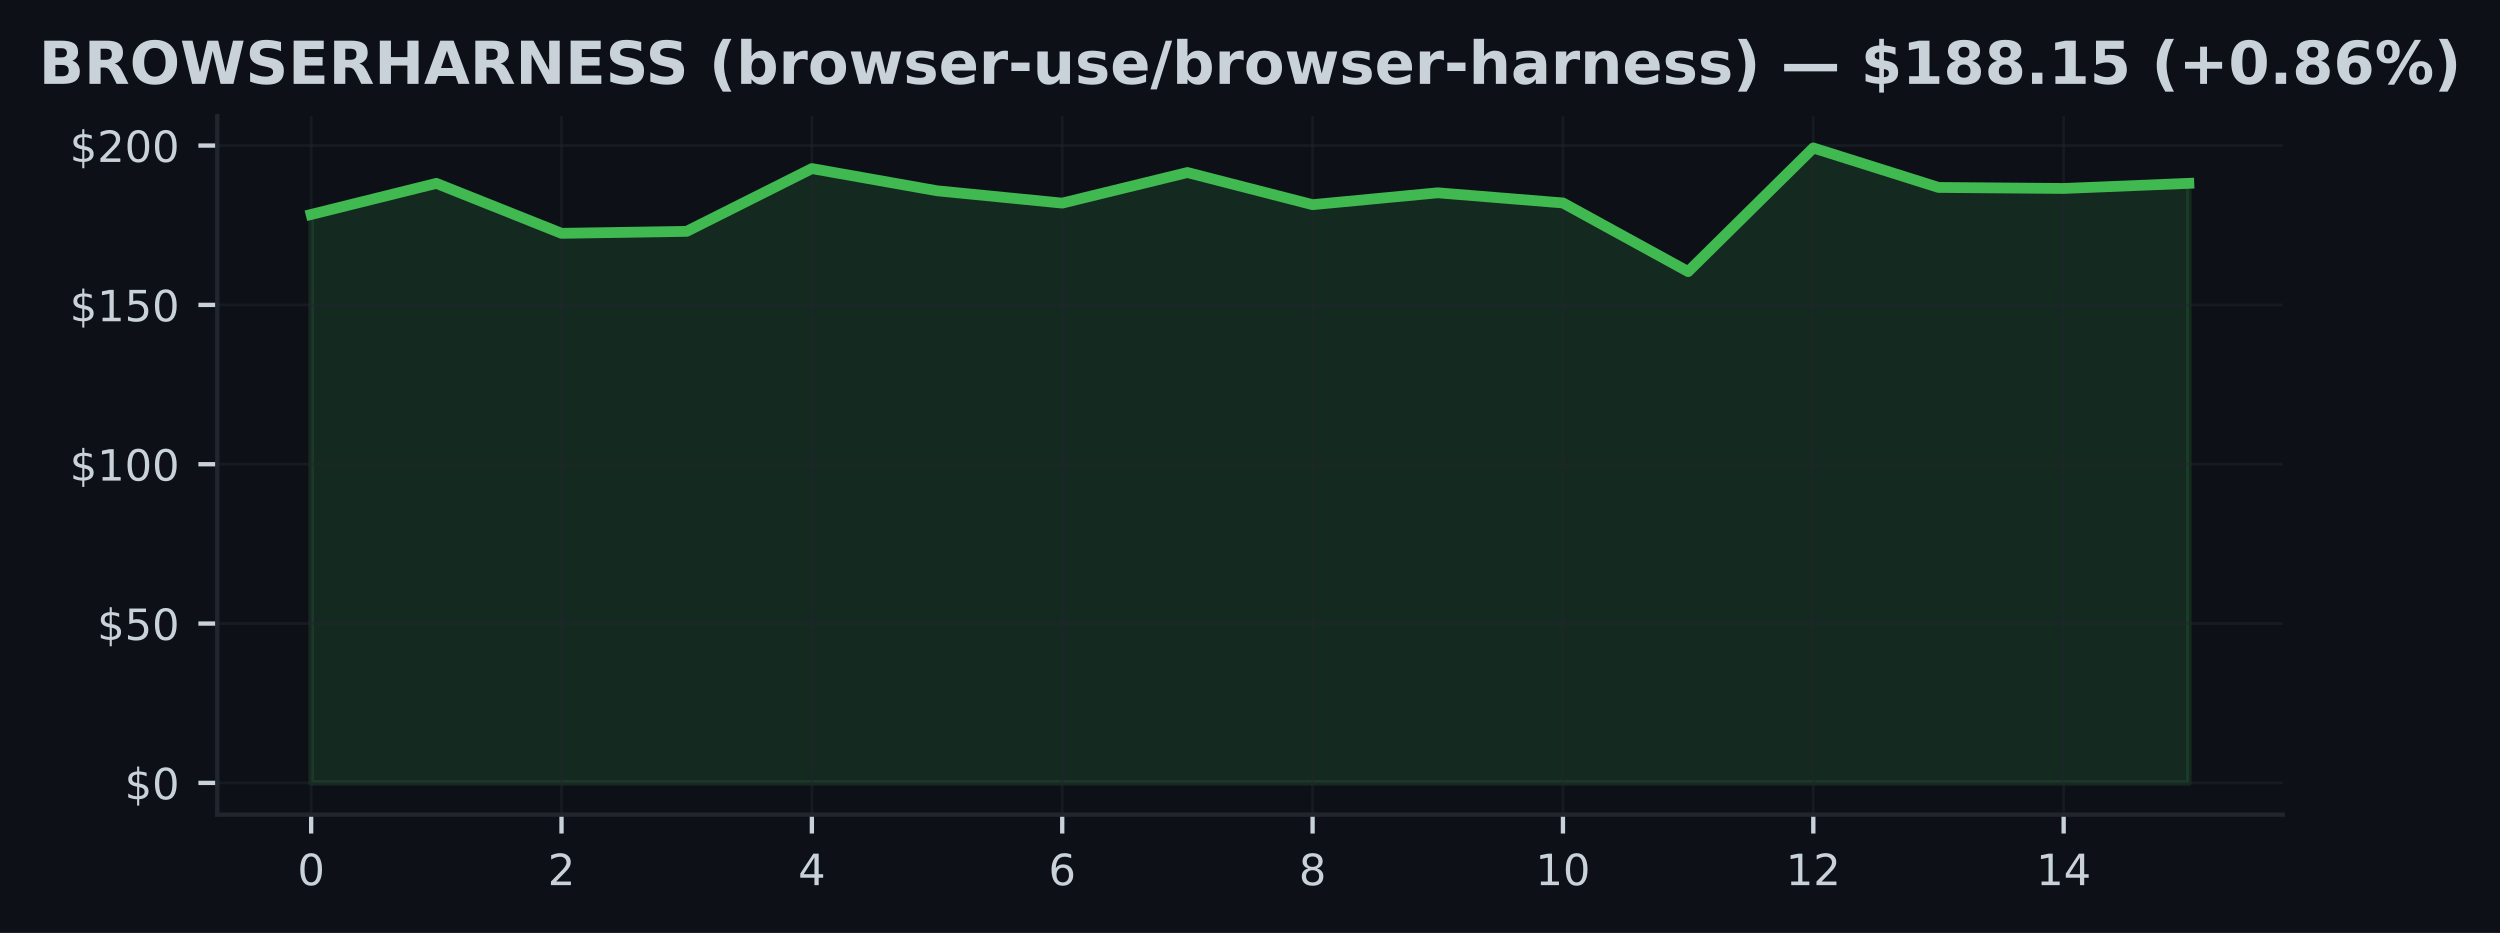
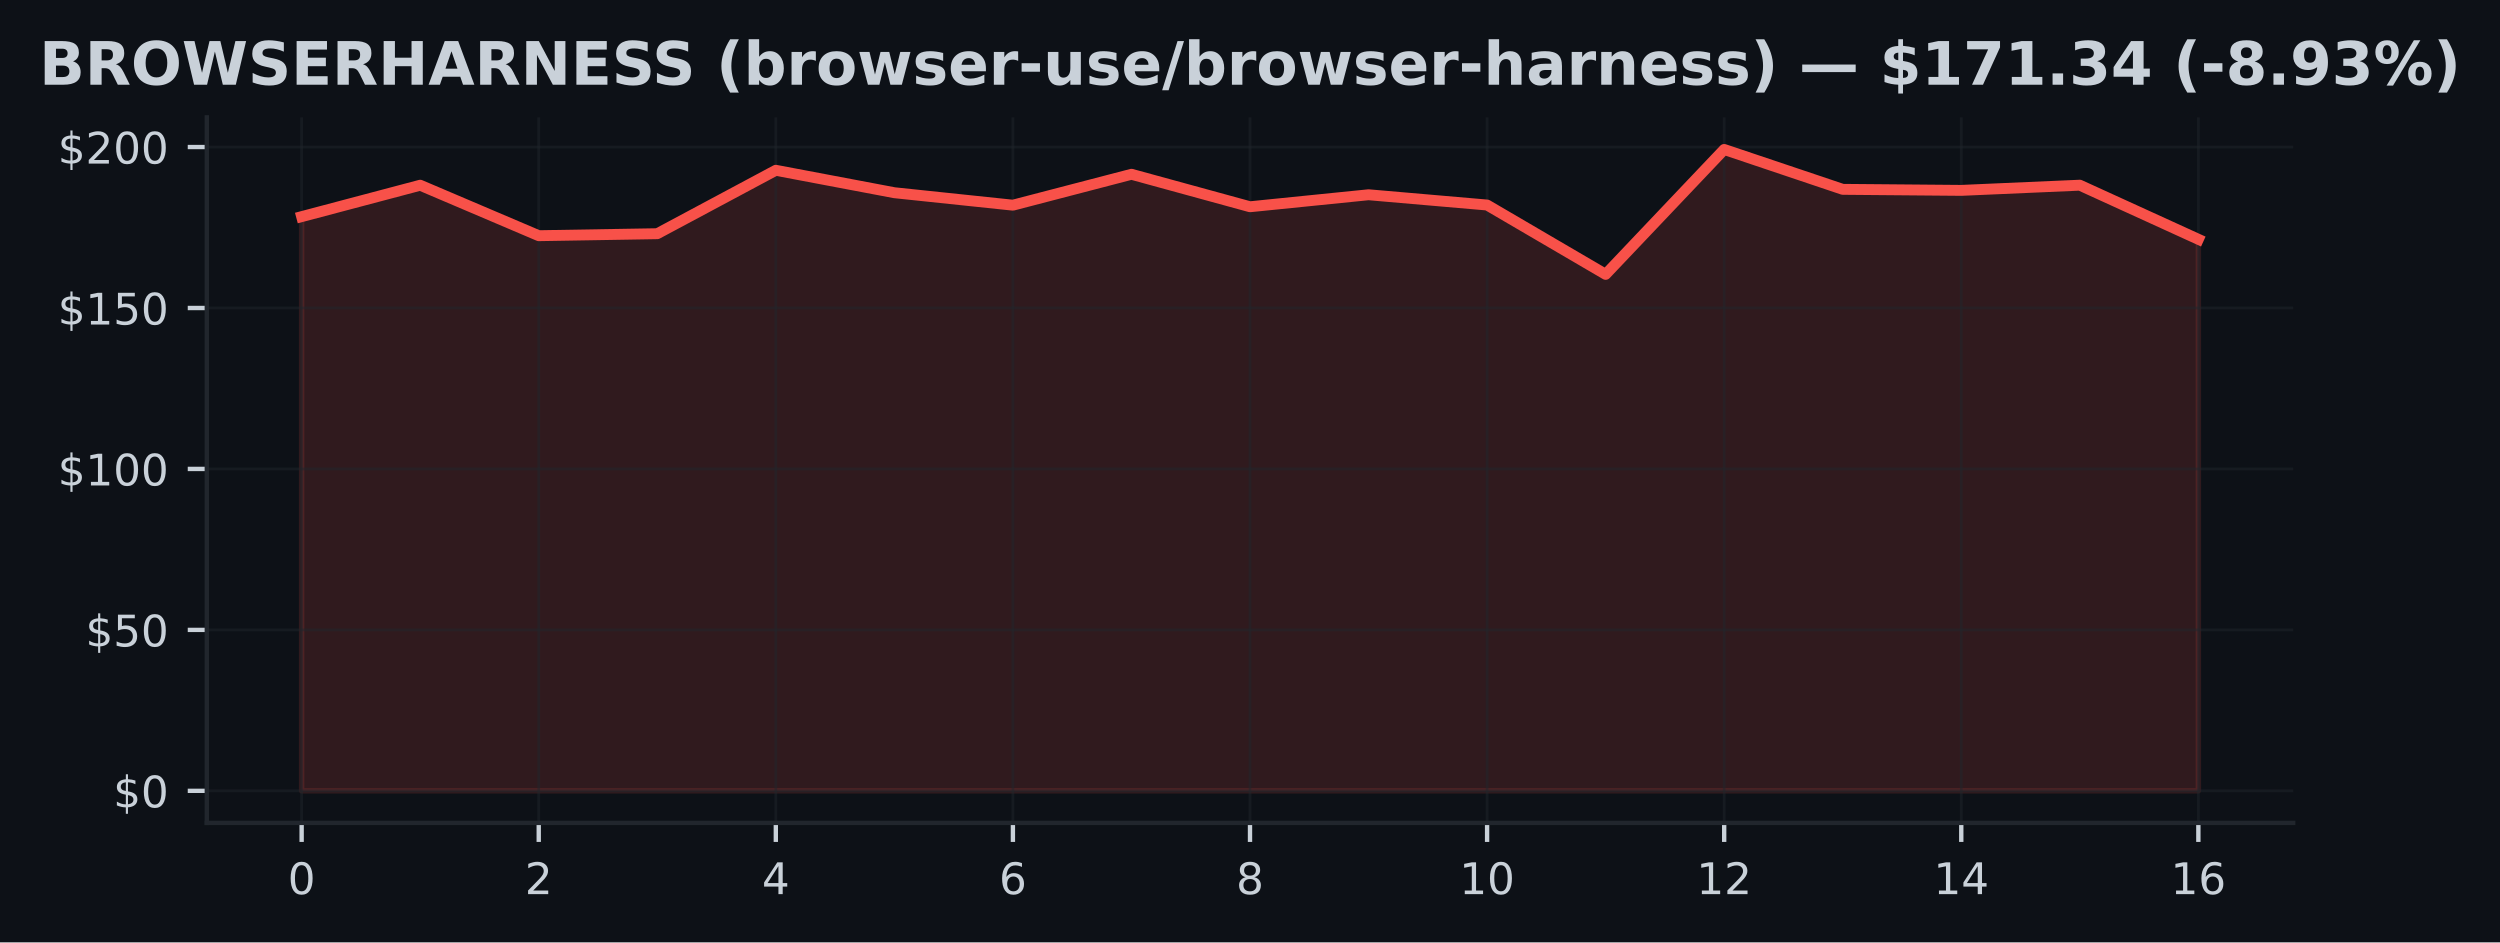
- <svg xmlns="http://www.w3.org/2000/svg" xmlns:xlink="http://www.w3.org/1999/xlink" width="463.759pt" height="173.061pt" viewBox="0 0 463.759 173.061" version="1.1">
+ <svg xmlns="http://www.w3.org/2000/svg" xmlns:xlink="http://www.w3.org/1999/xlink" width="459.106pt" height="173.061pt" viewBox="0 0 459.106 173.061" version="1.1">
  <defs>
    <style type="text/css">*{stroke-linejoin: round; stroke-linecap: butt}</style>
  </defs>
  <g id="figure_1">
    <g id="patch_1">
-       <path d="M 0 173.061  L 463.759 173.061  L 463.759 0  L 0 0  z " style="fill: #0d1117" />
+       <path d="M 0 173.061  L 459.106 173.061  L 459.106 0  L 0 0  z " style="fill: #0d1117" />
    </g>
    <g id="axes_1">
      <g id="patch_2">
-         <path d="M 40.304 151.118  L 423.454 151.118  L 423.454 21.558  L 40.304 21.558  z " style="fill: #0d1117" />
+         <path d="M 37.978 151.118  L 421.128 151.118  L 421.128 21.558  L 37.978 21.558  z " style="fill: #0d1117" />
      </g>
      <g id="FillBetweenPolyCollection_1">
        <defs>
-           <path id="m7fcb640df0" d="M 57.72 -27.832  L 57.72 -133.277  L 80.941 -139.046  L 104.163 -129.777  L 127.384 -130.144  L 150.605 -141.789  L 173.826 -137.669  L 197.047 -135.381  L 220.269 -141.056  L 243.49 -135.091  L 266.711 -137.296  L 289.932 -135.411  L 313.154 -122.678  L 336.375 -145.613  L 359.596 -138.289  L 382.817 -138.1  L 406.038 -139.052  L 406.038 -27.832  L 406.038 -27.832  L 382.817 -27.832  L 359.596 -27.832  L 336.375 -27.832  L 313.154 -27.832  L 289.932 -27.832  L 266.711 -27.832  L 243.49 -27.832  L 220.269 -27.832  L 197.047 -27.832  L 173.826 -27.832  L 150.605 -27.832  L 127.384 -27.832  L 104.163 -27.832  L 80.941 -27.832  L 57.72 -27.832  z " style="stroke: #3fb950; stroke-opacity: 0.15" />
+           <path id="m90dfb8afb9" d="M 55.394 -27.832  L 55.394 -133.277  L 77.164 -139.046  L 98.934 -129.777  L 120.704 -130.144  L 142.473 -141.789  L 164.243 -137.669  L 186.013 -135.381  L 207.783 -141.056  L 229.553 -135.091  L 251.323 -137.296  L 273.093 -135.411  L 294.863 -122.678  L 316.633 -145.613  L 338.402 -138.289  L 360.172 -138.1  L 381.942 -139.052  L 403.712 -129.115  L 403.712 -27.832  L 403.712 -27.832  L 381.942 -27.832  L 360.172 -27.832  L 338.402 -27.832  L 316.633 -27.832  L 294.863 -27.832  L 273.093 -27.832  L 251.323 -27.832  L 229.553 -27.832  L 207.783 -27.832  L 186.013 -27.832  L 164.243 -27.832  L 142.473 -27.832  L 120.704 -27.832  L 98.934 -27.832  L 77.164 -27.832  L 55.394 -27.832  z " style="stroke: #f85149; stroke-opacity: 0.15" />
        </defs>
-         <g clip-path="url(#p1ed67edb1f)">
-           <use xlink:href="#m7fcb640df0" x="0" y="173.061" style="fill: #3fb950; fill-opacity: 0.15; stroke: #3fb950; stroke-opacity: 0.15" />
+         <g clip-path="url(#pe95e7c0825)">
+           <use xlink:href="#m90dfb8afb9" x="0" y="173.061" style="fill: #f85149; fill-opacity: 0.15; stroke: #f85149; stroke-opacity: 0.15" />
        </g>
      </g>
      <g id="matplotlib.axis_1">
        <g id="xtick_1">
          <g id="line2d_1">
-             <path d="M 57.72 151.118  L 57.72 21.558  " clip-path="url(#p1ed67edb1f)" style="fill: none; stroke: #21262d; stroke-opacity: 0.5; stroke-width: 0.5; stroke-linecap: square" />
+             <path d="M 55.394 151.118  L 55.394 21.558  " clip-path="url(#pe95e7c0825)" style="fill: none; stroke: #21262d; stroke-opacity: 0.5; stroke-width: 0.5; stroke-linecap: square" />
          </g>
          <g id="line2d_2">
            <defs>
-               <path id="mc5c6969dda" d="M 0 0  L 0 3.5  " style="stroke: #c9d1d9; stroke-width: 0.8" />
+               <path id="m3dc509ac89" d="M 0 0  L 0 3.5  " style="stroke: #c9d1d9; stroke-width: 0.8" />
            </defs>
            <g>
-               <use xlink:href="#mc5c6969dda" x="57.72" y="151.118" style="fill: #c9d1d9; stroke: #c9d1d9; stroke-width: 0.8" />
+               <use xlink:href="#m3dc509ac89" x="55.394" y="151.118" style="fill: #c9d1d9; stroke: #c9d1d9; stroke-width: 0.8" />
            </g>
          </g>
          <g id="text_1">
-             <g style="fill: #c9d1d9" transform="translate(55.17521 164.197) scale(0.08 -0.08)">
+             <g style="fill: #c9d1d9" transform="translate(52.84888 164.197) scale(0.08 -0.08)">
              <defs>
                <path id="DejaVuSans-30" d="M 2034 4250  Q 1547 4250 1301 3770  Q 1056 3291 1056 2328  Q 1056 1369 1301 889  Q 1547 409 2034 409  Q 2525 409 2770 889  Q 3016 1369 3016 2328  Q 3016 3291 2770 3770  Q 2525 4250 2034 4250  z M 2034 4750  Q 2819 4750 3233 4129  Q 3647 3509 3647 2328  Q 3647 1150 3233 529  Q 2819 -91 2034 -91  Q 1250 -91 836 529  Q 422 1150 422 2328  Q 422 3509 836 4129  Q 1250 4750 2034 4750  z " transform="scale(0.015625)" />
              </defs>
              <use xlink:href="#DejaVuSans-30" />
            </g>
          </g>
        </g>
        <g id="xtick_2">
          <g id="line2d_3">
-             <path d="M 104.163 151.118  L 104.163 21.558  " clip-path="url(#p1ed67edb1f)" style="fill: none; stroke: #21262d; stroke-opacity: 0.5; stroke-width: 0.5; stroke-linecap: square" />
+             <path d="M 98.934 151.118  L 98.934 21.558  " clip-path="url(#pe95e7c0825)" style="fill: none; stroke: #21262d; stroke-opacity: 0.5; stroke-width: 0.5; stroke-linecap: square" />
          </g>
          <g id="line2d_4">
            <g>
-               <use xlink:href="#mc5c6969dda" x="104.163" y="151.118" style="fill: #c9d1d9; stroke: #c9d1d9; stroke-width: 0.8" />
+               <use xlink:href="#m3dc509ac89" x="98.934" y="151.118" style="fill: #c9d1d9; stroke: #c9d1d9; stroke-width: 0.8" />
            </g>
          </g>
          <g id="text_2">
-             <g style="fill: #c9d1d9" transform="translate(101.6176 164.197) scale(0.08 -0.08)">
+             <g style="fill: #c9d1d9" transform="translate(96.38865 164.197) scale(0.08 -0.08)">
              <defs>
                <path id="DejaVuSans-32" d="M 1228 531  L 3431 531  L 3431 0  L 469 0  L 469 531  Q 828 903 1448 1529  Q 2069 2156 2228 2338  Q 2531 2678 2651 2914  Q 2772 3150 2772 3378  Q 2772 3750 2511 3984  Q 2250 4219 1831 4219  Q 1534 4219 1204 4116  Q 875 4013 500 3803  L 500 4441  Q 881 4594 1212 4672  Q 1544 4750 1819 4750  Q 2544 4750 2975 4387  Q 3406 4025 3406 3419  Q 3406 3131 3298 2873  Q 3191 2616 2906 2266  Q 2828 2175 2409 1742  Q 1991 1309 1228 531  z " transform="scale(0.015625)" />
              </defs>
              <use xlink:href="#DejaVuSans-32" />
            </g>
          </g>
        </g>
        <g id="xtick_3">
          <g id="line2d_5">
-             <path d="M 150.605 151.118  L 150.605 21.558  " clip-path="url(#p1ed67edb1f)" style="fill: none; stroke: #21262d; stroke-opacity: 0.5; stroke-width: 0.5; stroke-linecap: square" />
+             <path d="M 142.473 151.118  L 142.473 21.558  " clip-path="url(#pe95e7c0825)" style="fill: none; stroke: #21262d; stroke-opacity: 0.5; stroke-width: 0.5; stroke-linecap: square" />
          </g>
          <g id="line2d_6">
            <g>
-               <use xlink:href="#mc5c6969dda" x="150.605" y="151.118" style="fill: #c9d1d9; stroke: #c9d1d9; stroke-width: 0.8" />
+               <use xlink:href="#m3dc509ac89" x="142.473" y="151.118" style="fill: #c9d1d9; stroke: #c9d1d9; stroke-width: 0.8" />
            </g>
          </g>
          <g id="text_3">
-             <g style="fill: #c9d1d9" transform="translate(148.0601 164.197) scale(0.08 -0.08)">
+             <g style="fill: #c9d1d9" transform="translate(139.9284 164.197) scale(0.08 -0.08)">
              <defs>
                <path id="DejaVuSans-34" d="M 2419 4116  L 825 1625  L 2419 1625  L 2419 4116  z M 2253 4666  L 3047 4666  L 3047 1625  L 3713 1625  L 3713 1100  L 3047 1100  L 3047 0  L 2419 0  L 2419 1100  L 313 1100  L 313 1709  L 2253 4666  z " transform="scale(0.015625)" />
              </defs>
              <use xlink:href="#DejaVuSans-34" />
            </g>
          </g>
        </g>
        <g id="xtick_4">
          <g id="line2d_7">
-             <path d="M 197.047 151.118  L 197.047 21.558  " clip-path="url(#p1ed67edb1f)" style="fill: none; stroke: #21262d; stroke-opacity: 0.5; stroke-width: 0.5; stroke-linecap: square" />
+             <path d="M 186.013 151.118  L 186.013 21.558  " clip-path="url(#pe95e7c0825)" style="fill: none; stroke: #21262d; stroke-opacity: 0.5; stroke-width: 0.5; stroke-linecap: square" />
          </g>
          <g id="line2d_8">
            <g>
-               <use xlink:href="#mc5c6969dda" x="197.047" y="151.118" style="fill: #c9d1d9; stroke: #c9d1d9; stroke-width: 0.8" />
+               <use xlink:href="#m3dc509ac89" x="186.013" y="151.118" style="fill: #c9d1d9; stroke: #c9d1d9; stroke-width: 0.8" />
            </g>
          </g>
          <g id="text_4">
-             <g style="fill: #c9d1d9" transform="translate(194.5025 164.197) scale(0.08 -0.08)">
+             <g style="fill: #c9d1d9" transform="translate(183.4682 164.197) scale(0.08 -0.08)">
              <defs>
                <path id="DejaVuSans-36" d="M 2113 2584  Q 1688 2584 1439 2293  Q 1191 2003 1191 1497  Q 1191 994 1439 701  Q 1688 409 2113 409  Q 2538 409 2786 701  Q 3034 994 3034 1497  Q 3034 2003 2786 2293  Q 2538 2584 2113 2584  z M 3366 4563  L 3366 3988  Q 3128 4100 2886 4159  Q 2644 4219 2406 4219  Q 1781 4219 1451 3797  Q 1122 3375 1075 2522  Q 1259 2794 1537 2939  Q 1816 3084 2150 3084  Q 2853 3084 3261 2657  Q 3669 2231 3669 1497  Q 3669 778 3244 343  Q 2819 -91 2113 -91  Q 1303 -91 875 529  Q 447 1150 447 2328  Q 447 3434 972 4092  Q 1497 4750 2381 4750  Q 2619 4750 2861 4703  Q 3103 4656 3366 4563  z " transform="scale(0.015625)" />
              </defs>
              <use xlink:href="#DejaVuSans-36" />
            </g>
          </g>
        </g>
        <g id="xtick_5">
          <g id="line2d_9">
-             <path d="M 243.49 151.118  L 243.49 21.558  " clip-path="url(#p1ed67edb1f)" style="fill: none; stroke: #21262d; stroke-opacity: 0.5; stroke-width: 0.5; stroke-linecap: square" />
+             <path d="M 229.553 151.118  L 229.553 21.558  " clip-path="url(#pe95e7c0825)" style="fill: none; stroke: #21262d; stroke-opacity: 0.5; stroke-width: 0.5; stroke-linecap: square" />
          </g>
          <g id="line2d_10">
            <g>
-               <use xlink:href="#mc5c6969dda" x="243.49" y="151.118" style="fill: #c9d1d9; stroke: #c9d1d9; stroke-width: 0.8" />
+               <use xlink:href="#m3dc509ac89" x="229.553" y="151.118" style="fill: #c9d1d9; stroke: #c9d1d9; stroke-width: 0.8" />
            </g>
          </g>
          <g id="text_5">
-             <g style="fill: #c9d1d9" transform="translate(240.9449 164.197) scale(0.08 -0.08)">
+             <g style="fill: #c9d1d9" transform="translate(227.008 164.197) scale(0.08 -0.08)">
              <defs>
                <path id="DejaVuSans-38" d="M 2034 2216  Q 1584 2216 1326 1975  Q 1069 1734 1069 1313  Q 1069 891 1326 650  Q 1584 409 2034 409  Q 2484 409 2743 651  Q 3003 894 3003 1313  Q 3003 1734 2745 1975  Q 2488 2216 2034 2216  z M 1403 2484  Q 997 2584 770 2862  Q 544 3141 544 3541  Q 544 4100 942 4425  Q 1341 4750 2034 4750  Q 2731 4750 3128 4425  Q 3525 4100 3525 3541  Q 3525 3141 3298 2862  Q 3072 2584 2669 2484  Q 3125 2378 3379 2068  Q 3634 1759 3634 1313  Q 3634 634 3220 271  Q 2806 -91 2034 -91  Q 1263 -91 848 271  Q 434 634 434 1313  Q 434 1759 690 2068  Q 947 2378 1403 2484  z M 1172 3481  Q 1172 3119 1398 2916  Q 1625 2713 2034 2713  Q 2441 2713 2670 2916  Q 2900 3119 2900 3481  Q 2900 3844 2670 4047  Q 2441 4250 2034 4250  Q 1625 4250 1398 4047  Q 1172 3844 1172 3481  z " transform="scale(0.015625)" />
              </defs>
              <use xlink:href="#DejaVuSans-38" />
            </g>
          </g>
        </g>
        <g id="xtick_6">
          <g id="line2d_11">
-             <path d="M 289.932 151.118  L 289.932 21.558  " clip-path="url(#p1ed67edb1f)" style="fill: none; stroke: #21262d; stroke-opacity: 0.5; stroke-width: 0.5; stroke-linecap: square" />
+             <path d="M 273.093 151.118  L 273.093 21.558  " clip-path="url(#pe95e7c0825)" style="fill: none; stroke: #21262d; stroke-opacity: 0.5; stroke-width: 0.5; stroke-linecap: square" />
          </g>
          <g id="line2d_12">
            <g>
-               <use xlink:href="#mc5c6969dda" x="289.932" y="151.118" style="fill: #c9d1d9; stroke: #c9d1d9; stroke-width: 0.8" />
+               <use xlink:href="#m3dc509ac89" x="273.093" y="151.118" style="fill: #c9d1d9; stroke: #c9d1d9; stroke-width: 0.8" />
            </g>
          </g>
          <g id="text_6">
-             <g style="fill: #c9d1d9" transform="translate(284.8423 164.197) scale(0.08 -0.08)">
+             <g style="fill: #c9d1d9" transform="translate(268.0027 164.197) scale(0.08 -0.08)">
              <defs>
                <path id="DejaVuSans-31" d="M 794 531  L 1825 531  L 1825 4091  L 703 3866  L 703 4441  L 1819 4666  L 2450 4666  L 2450 531  L 3481 531  L 3481 0  L 794 0  L 794 531  z " transform="scale(0.015625)" />
              </defs>
              <use xlink:href="#DejaVuSans-31" />
              <use xlink:href="#DejaVuSans-30" transform="translate(63.62305 0)" />
            </g>
          </g>
        </g>
        <g id="xtick_7">
          <g id="line2d_13">
-             <path d="M 336.375 151.118  L 336.375 21.558  " clip-path="url(#p1ed67edb1f)" style="fill: none; stroke: #21262d; stroke-opacity: 0.5; stroke-width: 0.5; stroke-linecap: square" />
+             <path d="M 316.633 151.118  L 316.633 21.558  " clip-path="url(#pe95e7c0825)" style="fill: none; stroke: #21262d; stroke-opacity: 0.5; stroke-width: 0.5; stroke-linecap: square" />
          </g>
          <g id="line2d_14">
            <g>
-               <use xlink:href="#mc5c6969dda" x="336.375" y="151.118" style="fill: #c9d1d9; stroke: #c9d1d9; stroke-width: 0.8" />
+               <use xlink:href="#m3dc509ac89" x="316.633" y="151.118" style="fill: #c9d1d9; stroke: #c9d1d9; stroke-width: 0.8" />
            </g>
          </g>
          <g id="text_7">
-             <g style="fill: #c9d1d9" transform="translate(331.2848 164.197) scale(0.08 -0.08)">
+             <g style="fill: #c9d1d9" transform="translate(311.5425 164.197) scale(0.08 -0.08)">
              <use xlink:href="#DejaVuSans-31" />
              <use xlink:href="#DejaVuSans-32" transform="translate(63.62305 0)" />
            </g>
          </g>
        </g>
        <g id="xtick_8">
          <g id="line2d_15">
-             <path d="M 382.817 151.118  L 382.817 21.558  " clip-path="url(#p1ed67edb1f)" style="fill: none; stroke: #21262d; stroke-opacity: 0.5; stroke-width: 0.5; stroke-linecap: square" />
+             <path d="M 360.172 151.118  L 360.172 21.558  " clip-path="url(#pe95e7c0825)" style="fill: none; stroke: #21262d; stroke-opacity: 0.5; stroke-width: 0.5; stroke-linecap: square" />
          </g>
          <g id="line2d_16">
            <g>
-               <use xlink:href="#mc5c6969dda" x="382.817" y="151.118" style="fill: #c9d1d9; stroke: #c9d1d9; stroke-width: 0.8" />
+               <use xlink:href="#m3dc509ac89" x="360.172" y="151.118" style="fill: #c9d1d9; stroke: #c9d1d9; stroke-width: 0.8" />
            </g>
          </g>
          <g id="text_8">
-             <g style="fill: #c9d1d9" transform="translate(377.7272 164.197) scale(0.08 -0.08)">
+             <g style="fill: #c9d1d9" transform="translate(355.0823 164.197) scale(0.08 -0.08)">
              <use xlink:href="#DejaVuSans-31" />
              <use xlink:href="#DejaVuSans-34" transform="translate(63.62305 0)" />
            </g>
          </g>
        </g>
+         <g id="xtick_9">
+           <g id="line2d_17">
+             <path d="M 403.712 151.118  L 403.712 21.558  " clip-path="url(#pe95e7c0825)" style="fill: none; stroke: #21262d; stroke-opacity: 0.5; stroke-width: 0.5; stroke-linecap: square" />
+           </g>
+           <g id="line2d_18">
+             <g>
+               <use xlink:href="#m3dc509ac89" x="403.712" y="151.118" style="fill: #c9d1d9; stroke: #c9d1d9; stroke-width: 0.8" />
+             </g>
+           </g>
+           <g id="text_9">
+             <g style="fill: #c9d1d9" transform="translate(398.6221 164.197) scale(0.08 -0.08)">
+               <use xlink:href="#DejaVuSans-31" />
+               <use xlink:href="#DejaVuSans-36" transform="translate(63.62305 0)" />
+             </g>
+           </g>
+         </g>
      </g>
      <g id="matplotlib.axis_2">
        <g id="ytick_1">
-           <g id="line2d_17">
-             <path d="M 40.304 145.229  L 423.454 145.229  " clip-path="url(#p1ed67edb1f)" style="fill: none; stroke: #21262d; stroke-opacity: 0.5; stroke-width: 0.5; stroke-linecap: square" />
-           </g>
-           <g id="line2d_18">
+           <g id="line2d_19">
+             <path d="M 37.978 145.229  L 421.128 145.229  " clip-path="url(#pe95e7c0825)" style="fill: none; stroke: #21262d; stroke-opacity: 0.5; stroke-width: 0.5; stroke-linecap: square" />
+           </g>
+           <g id="line2d_20">
            <defs>
-               <path id="m9756697121" d="M 0 0  L -3.5 0  " style="stroke: #c9d1d9; stroke-width: 0.8" />
+               <path id="ma93fe0ee96" d="M 0 0  L -3.5 0  " style="stroke: #c9d1d9; stroke-width: 0.8" />
            </defs>
            <g>
-               <use xlink:href="#m9756697121" x="40.304" y="145.229" style="fill: #c9d1d9; stroke: #c9d1d9; stroke-width: 0.8" />
-             </g>
-           </g>
-           <g id="text_9">
-             <g style="fill: #c9d1d9" transform="translate(23.1243 148.2686) scale(0.08 -0.08)">
+               <use xlink:href="#ma93fe0ee96" x="37.978" y="145.229" style="fill: #c9d1d9; stroke: #c9d1d9; stroke-width: 0.8" />
+             </g>
+           </g>
+           <g id="text_10">
+             <g style="fill: #c9d1d9" transform="translate(20.79797 148.2686) scale(0.08 -0.08)">
              <defs>
                <path id="DejaVuSans-24" d="M 2163 -941  L 1850 -941  L 1847 0  Q 1519 6 1191 76  Q 863 147 531 288  L 531 850  Q 850 650 1176 548  Q 1503 447 1850 444  L 1850 1869  Q 1159 1981 845 2250  Q 531 2519 531 2988  Q 531 3497 872 3790  Q 1213 4084 1850 4128  L 1850 4863  L 2163 4863  L 2163 4138  Q 2453 4125 2725 4076  Q 2997 4028 3256 3944  L 3256 3397  Q 2997 3528 2723 3600  Q 2450 3672 2163 3684  L 2163 2350  Q 2872 2241 3206 1959  Q 3541 1678 3541 1191  Q 3541 663 3186 358  Q 2831 53 2163 6  L 2163 -941  z M 1850 2406  L 1850 3688  Q 1488 3647 1297 3481  Q 1106 3316 1106 3041  Q 1106 2772 1282 2622  Q 1459 2472 1850 2406  z M 2163 1806  L 2163 453  Q 2559 506 2761 678  Q 2963 850 2963 1131  Q 2963 1406 2770 1568  Q 2578 1731 2163 1806  z " transform="scale(0.015625)" />
              </defs>
              <use xlink:href="#DejaVuSans-24" />
              <use xlink:href="#DejaVuSans-30" transform="translate(63.62305 0)" />
            </g>
          </g>
        </g>
        <g id="ytick_2">
-           <g id="line2d_19">
-             <path d="M 40.304 115.673  L 423.454 115.673  " clip-path="url(#p1ed67edb1f)" style="fill: none; stroke: #21262d; stroke-opacity: 0.5; stroke-width: 0.5; stroke-linecap: square" />
-           </g>
-           <g id="line2d_20">
-             <g>
-               <use xlink:href="#m9756697121" x="40.304" y="115.673" style="fill: #c9d1d9; stroke: #c9d1d9; stroke-width: 0.8" />
-             </g>
-           </g>
-           <g id="text_10">
-             <g style="fill: #c9d1d9" transform="translate(18.0343 118.7123) scale(0.08 -0.08)">
+           <g id="line2d_21">
+             <path d="M 37.978 115.673  L 421.128 115.673  " clip-path="url(#pe95e7c0825)" style="fill: none; stroke: #21262d; stroke-opacity: 0.5; stroke-width: 0.5; stroke-linecap: square" />
+           </g>
+           <g id="line2d_22">
+             <g>
+               <use xlink:href="#ma93fe0ee96" x="37.978" y="115.673" style="fill: #c9d1d9; stroke: #c9d1d9; stroke-width: 0.8" />
+             </g>
+           </g>
+           <g id="text_11">
+             <g style="fill: #c9d1d9" transform="translate(15.70797 118.7123) scale(0.08 -0.08)">
              <defs>
                <path id="DejaVuSans-35" d="M 691 4666  L 3169 4666  L 3169 4134  L 1269 4134  L 1269 2991  Q 1406 3038 1543 3061  Q 1681 3084 1819 3084  Q 2600 3084 3056 2656  Q 3513 2228 3513 1497  Q 3513 744 3044 326  Q 2575 -91 1722 -91  Q 1428 -91 1123 -41  Q 819 9 494 109  L 494 744  Q 775 591 1075 516  Q 1375 441 1709 441  Q 2250 441 2565 725  Q 2881 1009 2881 1497  Q 2881 1984 2565 2268  Q 2250 2553 1709 2553  Q 1456 2553 1204 2497  Q 953 2441 691 2322  L 691 4666  z " transform="scale(0.015625)" />
              </defs>
              <use xlink:href="#DejaVuSans-24" />
              <use xlink:href="#DejaVuSans-35" transform="translate(63.62305 0)" />
              <use xlink:href="#DejaVuSans-30" transform="translate(127.2461 0)" />
            </g>
          </g>
        </g>
        <g id="ytick_3">
-           <g id="line2d_21">
-             <path d="M 40.304 86.117  L 423.454 86.117  " clip-path="url(#p1ed67edb1f)" style="fill: none; stroke: #21262d; stroke-opacity: 0.5; stroke-width: 0.5; stroke-linecap: square" />
-           </g>
-           <g id="line2d_22">
-             <g>
-               <use xlink:href="#m9756697121" x="40.304" y="86.117" style="fill: #c9d1d9; stroke: #c9d1d9; stroke-width: 0.8" />
-             </g>
-           </g>
-           <g id="text_11">
-             <g style="fill: #c9d1d9" transform="translate(12.9443 89.15598) scale(0.08 -0.08)">
+           <g id="line2d_23">
+             <path d="M 37.978 86.117  L 421.128 86.117  " clip-path="url(#pe95e7c0825)" style="fill: none; stroke: #21262d; stroke-opacity: 0.5; stroke-width: 0.5; stroke-linecap: square" />
+           </g>
+           <g id="line2d_24">
+             <g>
+               <use xlink:href="#ma93fe0ee96" x="37.978" y="86.117" style="fill: #c9d1d9; stroke: #c9d1d9; stroke-width: 0.8" />
+             </g>
+           </g>
+           <g id="text_12">
+             <g style="fill: #c9d1d9" transform="translate(10.61797 89.15598) scale(0.08 -0.08)">
              <use xlink:href="#DejaVuSans-24" />
              <use xlink:href="#DejaVuSans-31" transform="translate(63.62305 0)" />
              <use xlink:href="#DejaVuSans-30" transform="translate(127.2461 0)" />
              <use xlink:href="#DejaVuSans-30" transform="translate(190.8691 0)" />
            </g>
          </g>
        </g>
        <g id="ytick_4">
-           <g id="line2d_23">
-             <path d="M 40.304 56.56  L 423.454 56.56  " clip-path="url(#p1ed67edb1f)" style="fill: none; stroke: #21262d; stroke-opacity: 0.5; stroke-width: 0.5; stroke-linecap: square" />
-           </g>
-           <g id="line2d_24">
-             <g>
-               <use xlink:href="#m9756697121" x="40.304" y="56.56" style="fill: #c9d1d9; stroke: #c9d1d9; stroke-width: 0.8" />
-             </g>
-           </g>
-           <g id="text_12">
-             <g style="fill: #c9d1d9" transform="translate(12.9443 59.59969) scale(0.08 -0.08)">
+           <g id="line2d_25">
+             <path d="M 37.978 56.56  L 421.128 56.56  " clip-path="url(#pe95e7c0825)" style="fill: none; stroke: #21262d; stroke-opacity: 0.5; stroke-width: 0.5; stroke-linecap: square" />
+           </g>
+           <g id="line2d_26">
+             <g>
+               <use xlink:href="#ma93fe0ee96" x="37.978" y="56.56" style="fill: #c9d1d9; stroke: #c9d1d9; stroke-width: 0.8" />
+             </g>
+           </g>
+           <g id="text_13">
+             <g style="fill: #c9d1d9" transform="translate(10.61797 59.59969) scale(0.08 -0.08)">
              <use xlink:href="#DejaVuSans-24" />
              <use xlink:href="#DejaVuSans-31" transform="translate(63.62305 0)" />
              <use xlink:href="#DejaVuSans-35" transform="translate(127.2461 0)" />
              <use xlink:href="#DejaVuSans-30" transform="translate(190.8691 0)" />
            </g>
          </g>
        </g>
        <g id="ytick_5">
-           <g id="line2d_25">
-             <path d="M 40.304 27.004  L 423.454 27.004  " clip-path="url(#p1ed67edb1f)" style="fill: none; stroke: #21262d; stroke-opacity: 0.5; stroke-width: 0.5; stroke-linecap: square" />
-           </g>
-           <g id="line2d_26">
-             <g>
-               <use xlink:href="#m9756697121" x="40.304" y="27.004" style="fill: #c9d1d9; stroke: #c9d1d9; stroke-width: 0.8" />
-             </g>
-           </g>
-           <g id="text_13">
-             <g style="fill: #c9d1d9" transform="translate(12.9443 30.0434) scale(0.08 -0.08)">
+           <g id="line2d_27">
+             <path d="M 37.978 27.004  L 421.128 27.004  " clip-path="url(#pe95e7c0825)" style="fill: none; stroke: #21262d; stroke-opacity: 0.5; stroke-width: 0.5; stroke-linecap: square" />
+           </g>
+           <g id="line2d_28">
+             <g>
+               <use xlink:href="#ma93fe0ee96" x="37.978" y="27.004" style="fill: #c9d1d9; stroke: #c9d1d9; stroke-width: 0.8" />
+             </g>
+           </g>
+           <g id="text_14">
+             <g style="fill: #c9d1d9" transform="translate(10.61797 30.0434) scale(0.08 -0.08)">
              <use xlink:href="#DejaVuSans-24" />
              <use xlink:href="#DejaVuSans-32" transform="translate(63.62305 0)" />
              <use xlink:href="#DejaVuSans-30" transform="translate(127.2461 0)" />
              <use xlink:href="#DejaVuSans-30" transform="translate(190.8691 0)" />
            </g>
          </g>
        </g>
      </g>
-       <g id="line2d_27">
-         <path d="M 57.72 39.784  L 80.941 34.015  L 104.163 43.284  L 127.384 42.917  L 150.605 31.272  L 173.826 35.392  L 197.047 37.68  L 220.269 32.005  L 243.49 37.969  L 266.711 35.765  L 289.932 37.65  L 313.154 50.383  L 336.375 27.447  L 359.596 34.771  L 382.817 34.961  L 406.038 34.009  " clip-path="url(#p1ed67edb1f)" style="fill: none; stroke: #3fb950; stroke-width: 2; stroke-linecap: square" />
+       <g id="line2d_29">
+         <path d="M 55.394 39.784  L 77.164 34.015  L 98.934 43.284  L 120.704 42.917  L 142.473 31.272  L 164.243 35.392  L 186.013 37.68  L 207.783 32.005  L 229.553 37.969  L 251.323 35.765  L 273.093 37.65  L 294.863 50.383  L 316.633 27.447  L 338.402 34.771  L 360.172 34.961  L 381.942 34.009  L 403.712 43.946  " clip-path="url(#pe95e7c0825)" style="fill: none; stroke: #f85149; stroke-width: 2; stroke-linecap: square" />
      </g>
      <g id="patch_3">
-         <path d="M 40.304 151.118  L 40.304 21.558  " style="fill: none; stroke: #21262d; stroke-width: 0.8; stroke-linejoin: miter; stroke-linecap: square" />
+         <path d="M 37.978 151.118  L 37.978 21.558  " style="fill: none; stroke: #21262d; stroke-width: 0.8; stroke-linejoin: miter; stroke-linecap: square" />
      </g>
      <g id="patch_4">
-         <path d="M 40.304 151.118  L 423.454 151.118  " style="fill: none; stroke: #21262d; stroke-width: 0.8; stroke-linejoin: miter; stroke-linecap: square" />
-       </g>
-       <g id="text_14">
+         <path d="M 37.978 151.118  L 421.128 151.118  " style="fill: none; stroke: #21262d; stroke-width: 0.8; stroke-linejoin: miter; stroke-linecap: square" />
+       </g>
+       <g id="text_15">
        <g style="fill: #c9d1d9" transform="translate(7.2 15.55828) scale(0.11 -0.11)">
          <defs>
            <path id="DejaVuSans-Bold-42" d="M 2456 2859  Q 2741 2859 2887 2984  Q 3034 3109 3034 3353  Q 3034 3594 2887 3720  Q 2741 3847 2456 3847  L 1791 3847  L 1791 2859  L 2456 2859  z M 2497 819  Q 2859 819 3042 972  Q 3225 1125 3225 1434  Q 3225 1738 3044 1889  Q 2863 2041 2497 2041  L 1791 2041  L 1791 819  L 2497 819  z M 3616 2497  Q 4003 2384 4215 2081  Q 4428 1778 4428 1338  Q 4428 663 3972 331  Q 3516 0 2584 0  L 588 0  L 588 4666  L 2394 4666  Q 3366 4666 3802 4372  Q 4238 4078 4238 3431  Q 4238 3091 4078 2852  Q 3919 2613 3616 2497  z " transform="scale(0.015625)" />
            <path id="DejaVuSans-Bold-52" d="M 2297 2597  Q 2675 2597 2839 2737  Q 3003 2878 3003 3200  Q 3003 3519 2839 3656  Q 2675 3794 2297 3794  L 1791 3794  L 1791 2597  L 2297 2597  z M 1791 1766  L 1791 0  L 588 0  L 588 4666  L 2425 4666  Q 3347 4666 3776 4356  Q 4206 4047 4206 3378  Q 4206 2916 3982 2619  Q 3759 2322 3309 2181  Q 3556 2125 3751 1926  Q 3947 1728 4147 1325  L 4800 0  L 3519 0  L 2950 1159  Q 2778 1509 2601 1637  Q 2425 1766 2131 1766  L 1791 1766  z " transform="scale(0.015625)" />
            <path id="DejaVuSans-Bold-4f" d="M 2719 3878  Q 2169 3878 1866 3472  Q 1563 3066 1563 2328  Q 1563 1594 1866 1187  Q 2169 781 2719 781  Q 3272 781 3575 1187  Q 3878 1594 3878 2328  Q 3878 3066 3575 3472  Q 3272 3878 2719 3878  z M 2719 4750  Q 3844 4750 4481 4106  Q 5119 3463 5119 2328  Q 5119 1197 4481 553  Q 3844 -91 2719 -91  Q 1597 -91 958 553  Q 319 1197 319 2328  Q 319 3463 958 4106  Q 1597 4750 2719 4750  z " transform="scale(0.015625)" />
            <path id="DejaVuSans-Bold-57" d="M 191 4666  L 1344 4666  L 2150 1275  L 2950 4666  L 4109 4666  L 4909 1275  L 5716 4666  L 6859 4666  L 5759 0  L 4372 0  L 3525 3547  L 2688 0  L 1300 0  L 191 4666  z " transform="scale(0.015625)" />
            <path id="DejaVuSans-Bold-53" d="M 3834 4519  L 3834 3531  Q 3450 3703 3084 3790  Q 2719 3878 2394 3878  Q 1963 3878 1756 3759  Q 1550 3641 1550 3391  Q 1550 3203 1689 3098  Q 1828 2994 2194 2919  L 2706 2816  Q 3484 2659 3812 2340  Q 4141 2022 4141 1434  Q 4141 663 3683 286  Q 3225 -91 2284 -91  Q 1841 -91 1394 -6  Q 947 78 500 244  L 500 1259  Q 947 1022 1364 901  Q 1781 781 2169 781  Q 2563 781 2772 912  Q 2981 1044 2981 1288  Q 2981 1506 2839 1625  Q 2697 1744 2272 1838  L 1806 1941  Q 1106 2091 782 2419  Q 459 2747 459 3303  Q 459 4000 909 4375  Q 1359 4750 2203 4750  Q 2588 4750 2994 4692  Q 3400 4634 3834 4519  z " transform="scale(0.015625)" />
            <path id="DejaVuSans-Bold-45" d="M 588 4666  L 3834 4666  L 3834 3756  L 1791 3756  L 1791 2888  L 3713 2888  L 3713 1978  L 1791 1978  L 1791 909  L 3903 909  L 3903 0  L 588 0  L 588 4666  z " transform="scale(0.015625)" />
            <path id="DejaVuSans-Bold-48" d="M 588 4666  L 1791 4666  L 1791 2888  L 3566 2888  L 3566 4666  L 4769 4666  L 4769 0  L 3566 0  L 3566 1978  L 1791 1978  L 1791 0  L 588 0  L 588 4666  z " transform="scale(0.015625)" />
            <path id="DejaVuSans-Bold-41" d="M 3419 850  L 1538 850  L 1241 0  L 31 0  L 1759 4666  L 3194 4666  L 4922 0  L 3713 0  L 3419 850  z M 1838 1716  L 3116 1716  L 2478 3572  L 1838 1716  z " transform="scale(0.015625)" />
            <path id="DejaVuSans-Bold-4e" d="M 588 4666  L 1931 4666  L 3628 1466  L 3628 4666  L 4769 4666  L 4769 0  L 3425 0  L 1728 3200  L 1728 0  L 588 0  L 588 4666  z " transform="scale(0.015625)" />
            <path id="DejaVuSans-Bold-20" transform="scale(0.015625)" />
            <path id="DejaVuSans-Bold-28" d="M 2413 -844  L 1484 -844  Q 1006 -72 778 623  Q 550 1319 550 2003  Q 550 2688 779 3389  Q 1009 4091 1484 4856  L 2413 4856  Q 2013 4116 1813 3408  Q 1613 2700 1613 2009  Q 1613 1319 1811 609  Q 2009 -100 2413 -844  z " transform="scale(0.015625)" />
            <path id="DejaVuSans-Bold-62" d="M 2400 722  Q 2759 722 2948 984  Q 3138 1247 3138 1747  Q 3138 2247 2948 2509  Q 2759 2772 2400 2772  Q 2041 2772 1848 2508  Q 1656 2244 1656 1747  Q 1656 1250 1848 986  Q 2041 722 2400 722  z M 1656 2988  Q 1888 3294 2169 3439  Q 2450 3584 2816 3584  Q 3463 3584 3878 3070  Q 4294 2556 4294 1747  Q 4294 938 3878 423  Q 3463 -91 2816 -91  Q 2450 -91 2169 54  Q 1888 200 1656 506  L 1656 0  L 538 0  L 538 4863  L 1656 4863  L 1656 2988  z " transform="scale(0.015625)" />
            <path id="DejaVuSans-Bold-72" d="M 3138 2547  Q 2991 2616 2845 2648  Q 2700 2681 2553 2681  Q 2122 2681 1889 2404  Q 1656 2128 1656 1613  L 1656 0  L 538 0  L 538 3500  L 1656 3500  L 1656 2925  Q 1872 3269 2151 3426  Q 2431 3584 2822 3584  Q 2878 3584 2943 3579  Q 3009 3575 3134 3559  L 3138 2547  z " transform="scale(0.015625)" />
            <path id="DejaVuSans-Bold-6f" d="M 2203 2784  Q 1831 2784 1636 2517  Q 1441 2250 1441 1747  Q 1441 1244 1636 976  Q 1831 709 2203 709  Q 2569 709 2762 976  Q 2956 1244 2956 1747  Q 2956 2250 2762 2517  Q 2569 2784 2203 2784  z M 2203 3584  Q 3106 3584 3614 3096  Q 4122 2609 4122 1747  Q 4122 884 3614 396  Q 3106 -91 2203 -91  Q 1297 -91 786 396  Q 275 884 275 1747  Q 275 2609 786 3096  Q 1297 3584 2203 3584  z " transform="scale(0.015625)" />
            <path id="DejaVuSans-Bold-77" d="M 225 3500  L 1313 3500  L 1900 1088  L 2491 3500  L 3425 3500  L 4013 1113  L 4603 3500  L 5691 3500  L 4769 0  L 3547 0  L 2956 2406  L 2369 0  L 1147 0  L 225 3500  z " transform="scale(0.015625)" />
            <path id="DejaVuSans-Bold-73" d="M 3272 3391  L 3272 2541  Q 2913 2691 2578 2766  Q 2244 2841 1947 2841  Q 1628 2841 1473 2761  Q 1319 2681 1319 2516  Q 1319 2381 1436 2309  Q 1553 2238 1856 2203  L 2053 2175  Q 2913 2066 3209 1816  Q 3506 1566 3506 1031  Q 3506 472 3093 190  Q 2681 -91 1863 -91  Q 1516 -91 1145 -36  Q 775 19 384 128  L 384 978  Q 719 816 1070 734  Q 1422 653 1784 653  Q 2113 653 2278 743  Q 2444 834 2444 1013  Q 2444 1163 2330 1236  Q 2216 1309 1875 1350  L 1678 1375  Q 931 1469 631 1722  Q 331 1975 331 2491  Q 331 3047 712 3315  Q 1094 3584 1881 3584  Q 2191 3584 2531 3537  Q 2872 3491 3272 3391  z " transform="scale(0.015625)" />
            <path id="DejaVuSans-Bold-65" d="M 4031 1759  L 4031 1441  L 1416 1441  Q 1456 1047 1700 850  Q 1944 653 2381 653  Q 2734 653 3104 758  Q 3475 863 3866 1075  L 3866 213  Q 3469 63 3072 -14  Q 2675 -91 2278 -91  Q 1328 -91 801 392  Q 275 875 275 1747  Q 275 2603 792 3093  Q 1309 3584 2216 3584  Q 3041 3584 3536 3087  Q 4031 2591 4031 1759  z M 2881 2131  Q 2881 2450 2695 2645  Q 2509 2841 2209 2841  Q 1884 2841 1681 2658  Q 1478 2475 1428 2131  L 2881 2131  z " transform="scale(0.015625)" />
            <path id="DejaVuSans-Bold-2d" d="M 347 2297  L 2309 2297  L 2309 1388  L 347 1388  L 347 2297  z " transform="scale(0.015625)" />
            <path id="DejaVuSans-Bold-75" d="M 500 1363  L 500 3500  L 1625 3500  L 1625 3150  Q 1625 2866 1622 2436  Q 1619 2006 1619 1863  Q 1619 1441 1641 1255  Q 1663 1069 1716 984  Q 1784 875 1895 815  Q 2006 756 2150 756  Q 2500 756 2700 1025  Q 2900 1294 2900 1772  L 2900 3500  L 4019 3500  L 4019 0  L 2900 0  L 2900 506  Q 2647 200 2364 54  Q 2081 -91 1741 -91  Q 1134 -91 817 281  Q 500 653 500 1363  z " transform="scale(0.015625)" />
            <path id="DejaVuSans-Bold-2f" d="M 1644 4666  L 2338 4666  L 691 -594  L 0 -594  L 1644 4666  z " transform="scale(0.015625)" />
            <path id="DejaVuSans-Bold-68" d="M 4056 2131  L 4056 0  L 2931 0  L 2931 347  L 2931 1625  Q 2931 2084 2911 2256  Q 2891 2428 2841 2509  Q 2775 2619 2662 2680  Q 2550 2741 2406 2741  Q 2056 2741 1856 2470  Q 1656 2200 1656 1722  L 1656 0  L 538 0  L 538 4863  L 1656 4863  L 1656 2988  Q 1909 3294 2193 3439  Q 2478 3584 2822 3584  Q 3428 3584 3742 3212  Q 4056 2841 4056 2131  z " transform="scale(0.015625)" />
            <path id="DejaVuSans-Bold-61" d="M 2106 1575  Q 1756 1575 1579 1456  Q 1403 1338 1403 1106  Q 1403 894 1545 773  Q 1688 653 1941 653  Q 2256 653 2472 879  Q 2688 1106 2688 1447  L 2688 1575  L 2106 1575  z M 3816 1997  L 3816 0  L 2688 0  L 2688 519  Q 2463 200 2181 54  Q 1900 -91 1497 -91  Q 953 -91 614 226  Q 275 544 275 1050  Q 275 1666 698 1953  Q 1122 2241 2028 2241  L 2688 2241  L 2688 2328  Q 2688 2594 2478 2717  Q 2269 2841 1825 2841  Q 1466 2841 1156 2769  Q 847 2697 581 2553  L 581 3406  Q 941 3494 1303 3539  Q 1666 3584 2028 3584  Q 2975 3584 3395 3211  Q 3816 2838 3816 1997  z " transform="scale(0.015625)" />
            <path id="DejaVuSans-Bold-6e" d="M 4056 2131  L 4056 0  L 2931 0  L 2931 347  L 2931 1631  Q 2931 2084 2911 2256  Q 2891 2428 2841 2509  Q 2775 2619 2662 2680  Q 2550 2741 2406 2741  Q 2056 2741 1856 2470  Q 1656 2200 1656 1722  L 1656 0  L 538 0  L 538 3500  L 1656 3500  L 1656 2988  Q 1909 3294 2193 3439  Q 2478 3584 2822 3584  Q 3428 3584 3742 3212  Q 4056 2841 4056 2131  z " transform="scale(0.015625)" />
            <path id="DejaVuSans-Bold-29" d="M 513 -844  Q 913 -100 1113 609  Q 1313 1319 1313 2009  Q 1313 2700 1113 3408  Q 913 4116 513 4856  L 1441 4856  Q 1916 4091 2145 3389  Q 2375 2688 2375 2003  Q 2375 1319 2147 623  Q 1919 -72 1441 -844  L 513 -844  z " transform="scale(0.015625)" />
            <path id="DejaVuSans-Bold-2014" d="M 344 2156  L 6056 2156  L 6056 1350  L 344 1350  L 344 2156  z " transform="scale(0.015625)" />
            <path id="DejaVuSans-Bold-24" d="M 2484 -941  L 1978 -941  L 1975 0  Q 1584 16 1218 87  Q 853 159 506 288  L 506 1106  Q 866 922 1233 823  Q 1600 725 1978 713  L 1978 1684  L 1875 1703  Q 1128 1834 814 2115  Q 500 2397 500 2925  Q 500 3484 883 3798  Q 1266 4113 1975 4141  L 1978 4863  L 2484 4863  L 2484 4153  Q 2797 4128 3109 4075  Q 3422 4022 3738 3938  L 3738 3144  Q 3425 3275 3112 3348  Q 2800 3422 2484 3438  L 2484 2541  L 2584 2522  Q 3378 2397 3698 2105  Q 4019 1813 4019 1241  Q 4019 666 3637 358  Q 3256 50 2484 6  L 2484 -941  z M 1978 2613  L 1978 3428  Q 1756 3416 1623 3308  Q 1491 3200 1491 3034  Q 1491 2850 1612 2745  Q 1734 2641 1978 2613  z M 2484 1594  L 2484 725  Q 2756 728 2892 831  Q 3028 934 3028 1141  Q 3028 1353 2903 1458  Q 2778 1563 2484 1594  z " transform="scale(0.015625)" />
            <path id="DejaVuSans-Bold-31" d="M 750 831  L 1813 831  L 1813 3847  L 722 3622  L 722 4441  L 1806 4666  L 2950 4666  L 2950 831  L 4013 831  L 4013 0  L 750 0  L 750 831  z " transform="scale(0.015625)" />
+             <path id="DejaVuSans-Bold-37" d="M 428 4666  L 3944 4666  L 3944 3988  L 2125 0  L 953 0  L 2675 3781  L 428 3781  L 428 4666  z " transform="scale(0.015625)" />
+             <path id="DejaVuSans-Bold-2e" d="M 653 1209  L 1778 1209  L 1778 0  L 653 0  L 653 1209  z " transform="scale(0.015625)" />
+             <path id="DejaVuSans-Bold-33" d="M 2981 2516  Q 3453 2394 3698 2092  Q 3944 1791 3944 1325  Q 3944 631 3412 270  Q 2881 -91 1863 -91  Q 1503 -91 1142 -33  Q 781 25 428 141  L 428 1069  Q 766 900 1098 814  Q 1431 728 1753 728  Q 2231 728 2486 893  Q 2741 1059 2741 1369  Q 2741 1688 2480 1852  Q 2219 2016 1709 2016  L 1228 2016  L 1228 2791  L 1734 2791  Q 2188 2791 2409 2933  Q 2631 3075 2631 3366  Q 2631 3634 2415 3781  Q 2200 3928 1806 3928  Q 1516 3928 1219 3862  Q 922 3797 628 3669  L 628 4550  Q 984 4650 1334 4700  Q 1684 4750 2022 4750  Q 2931 4750 3382 4451  Q 3834 4153 3834 3553  Q 3834 3144 3618 2883  Q 3403 2622 2981 2516  z " transform="scale(0.015625)" />
+             <path id="DejaVuSans-Bold-34" d="M 2356 3675  L 1038 1722  L 2356 1722  L 2356 3675  z M 2156 4666  L 3494 4666  L 3494 1722  L 4159 1722  L 4159 850  L 3494 850  L 3494 0  L 2356 0  L 2356 850  L 288 850  L 288 1881  L 2156 4666  z " transform="scale(0.015625)" />
            <path id="DejaVuSans-Bold-38" d="M 2228 2088  Q 1891 2088 1709 1903  Q 1528 1719 1528 1375  Q 1528 1031 1709 848  Q 1891 666 2228 666  Q 2563 666 2741 848  Q 2919 1031 2919 1375  Q 2919 1722 2741 1905  Q 2563 2088 2228 2088  z M 1350 2484  Q 925 2613 709 2878  Q 494 3144 494 3541  Q 494 4131 934 4440  Q 1375 4750 2228 4750  Q 3075 4750 3515 4442  Q 3956 4134 3956 3541  Q 3956 3144 3739 2878  Q 3522 2613 3097 2484  Q 3572 2353 3814 2058  Q 4056 1763 4056 1313  Q 4056 619 3595 264  Q 3134 -91 2228 -91  Q 1319 -91 855 264  Q 391 619 391 1313  Q 391 1763 633 2058  Q 875 2353 1350 2484  z M 1631 3419  Q 1631 3141 1786 2991  Q 1941 2841 2228 2841  Q 2509 2841 2662 2991  Q 2816 3141 2816 3419  Q 2816 3697 2662 3845  Q 2509 3994 2228 3994  Q 1941 3994 1786 3844  Q 1631 3694 1631 3419  z " transform="scale(0.015625)" />
-             <path id="DejaVuSans-Bold-2e" d="M 653 1209  L 1778 1209  L 1778 0  L 653 0  L 653 1209  z " transform="scale(0.015625)" />
-             <path id="DejaVuSans-Bold-35" d="M 678 4666  L 3669 4666  L 3669 3781  L 1638 3781  L 1638 3059  Q 1775 3097 1914 3117  Q 2053 3138 2203 3138  Q 3056 3138 3531 2711  Q 4006 2284 4006 1522  Q 4006 766 3489 337  Q 2972 -91 2053 -91  Q 1656 -91 1267 -14  Q 878 63 494 219  L 494 1166  Q 875 947 1217 837  Q 1559 728 1863 728  Q 2300 728 2551 942  Q 2803 1156 2803 1522  Q 2803 1891 2551 2103  Q 2300 2316 1863 2316  Q 1603 2316 1309 2248  Q 1016 2181 678 2041  L 678 4666  z " transform="scale(0.015625)" />
-             <path id="DejaVuSans-Bold-2b" d="M 3053 4013  L 3053 2375  L 4684 2375  L 4684 1638  L 3053 1638  L 3053 0  L 2309 0  L 2309 1638  L 678 1638  L 678 2375  L 2309 2375  L 2309 4013  L 3053 4013  z " transform="scale(0.015625)" />
-             <path id="DejaVuSans-Bold-30" d="M 2944 2338  Q 2944 3213 2780 3570  Q 2616 3928 2228 3928  Q 1841 3928 1675 3570  Q 1509 3213 1509 2338  Q 1509 1453 1675 1090  Q 1841 728 2228 728  Q 2613 728 2778 1090  Q 2944 1453 2944 2338  z M 4147 2328  Q 4147 1169 3647 539  Q 3147 -91 2228 -91  Q 1306 -91 806 539  Q 306 1169 306 2328  Q 306 3491 806 4120  Q 1306 4750 2228 4750  Q 3147 4750 3647 4120  Q 4147 3491 4147 2328  z " transform="scale(0.015625)" />
-             <path id="DejaVuSans-Bold-36" d="M 2316 2303  Q 2000 2303 1842 2098  Q 1684 1894 1684 1484  Q 1684 1075 1842 870  Q 2000 666 2316 666  Q 2634 666 2792 870  Q 2950 1075 2950 1484  Q 2950 1894 2792 2098  Q 2634 2303 2316 2303  z M 3803 4544  L 3803 3681  Q 3506 3822 3243 3889  Q 2981 3956 2731 3956  Q 2194 3956 1894 3657  Q 1594 3359 1544 2772  Q 1750 2925 1990 3001  Q 2231 3078 2516 3078  Q 3231 3078 3670 2659  Q 4109 2241 4109 1563  Q 4109 813 3618 361  Q 3128 -91 2303 -91  Q 1394 -91 895 523  Q 397 1138 397 2266  Q 397 3422 980 4083  Q 1563 4744 2578 4744  Q 2900 4744 3203 4694  Q 3506 4644 3803 4544  z " transform="scale(0.015625)" />
+             <path id="DejaVuSans-Bold-39" d="M 641 103  L 641 966  Q 928 831 1190 764  Q 1453 697 1709 697  Q 2247 697 2547 995  Q 2847 1294 2900 1881  Q 2688 1725 2447 1647  Q 2206 1569 1925 1569  Q 1209 1569 770 1986  Q 331 2403 331 3084  Q 331 3838 820 4291  Q 1309 4744 2131 4744  Q 3044 4744 3544 4128  Q 4044 3513 4044 2388  Q 4044 1231 3459 570  Q 2875 -91 1856 -91  Q 1528 -91 1228 -42  Q 928 6 641 103  z M 2125 2350  Q 2441 2350 2600 2554  Q 2759 2759 2759 3169  Q 2759 3575 2600 3781  Q 2441 3988 2125 3988  Q 1809 3988 1650 3781  Q 1491 3575 1491 3169  Q 1491 2759 1650 2554  Q 1809 2350 2125 2350  z " transform="scale(0.015625)" />
            <path id="DejaVuSans-Bold-25" d="M 4959 1925  Q 4738 1925 4616 1733  Q 4494 1541 4494 1184  Q 4494 825 4614 633  Q 4734 441 4959 441  Q 5184 441 5303 633  Q 5422 825 5422 1184  Q 5422 1541 5301 1733  Q 5181 1925 4959 1925  z M 4959 2450  Q 5541 2450 5875 2112  Q 6209 1775 6209 1184  Q 6209 594 5875 251  Q 5541 -91 4959 -91  Q 4378 -91 4042 251  Q 3706 594 3706 1184  Q 3706 1772 4042 2111  Q 4378 2450 4959 2450  z M 2094 -91  L 1403 -91  L 4319 4750  L 5013 4750  L 2094 -91  z M 1453 4750  Q 2034 4750 2367 4411  Q 2700 4072 2700 3481  Q 2700 2891 2367 2550  Q 2034 2209 1453 2209  Q 872 2209 539 2550  Q 206 2891 206 3481  Q 206 4072 539 4411  Q 872 4750 1453 4750  z M 1453 4225  Q 1228 4225 1106 4031  Q 984 3838 984 3481  Q 984 3122 1106 2926  Q 1228 2731 1453 2731  Q 1678 2731 1798 2926  Q 1919 3122 1919 3481  Q 1919 3838 1797 4031  Q 1675 4225 1453 4225  z " transform="scale(0.015625)" />
          </defs>
          <use xlink:href="#DejaVuSans-Bold-42" />
          <use xlink:href="#DejaVuSans-Bold-52" transform="translate(76.2207 0)" />
          <use xlink:href="#DejaVuSans-Bold-4f" transform="translate(153.2227 0)" />
          <use xlink:href="#DejaVuSans-Bold-57" transform="translate(238.2324 0)" />
          <use xlink:href="#DejaVuSans-Bold-53" transform="translate(348.5352 0)" />
          <use xlink:href="#DejaVuSans-Bold-45" transform="translate(420.5566 0)" />
          <use xlink:href="#DejaVuSans-Bold-52" transform="translate(488.8672 0)" />
          <use xlink:href="#DejaVuSans-Bold-48" transform="translate(565.8691 0)" />
          <use xlink:href="#DejaVuSans-Bold-41" transform="translate(649.5605 0)" />
          <use xlink:href="#DejaVuSans-Bold-52" transform="translate(726.9531 0)" />
          <use xlink:href="#DejaVuSans-Bold-4e" transform="translate(803.9551 0)" />
          <use xlink:href="#DejaVuSans-Bold-45" transform="translate(887.6465 0)" />
          <use xlink:href="#DejaVuSans-Bold-53" transform="translate(955.957 0)" />
          <use xlink:href="#DejaVuSans-Bold-53" transform="translate(1023.479 0)" />
          <use xlink:href="#DejaVuSans-Bold-20" transform="translate(1095.5 0)" />
          <use xlink:href="#DejaVuSans-Bold-28" transform="translate(1130.314 0)" />
          <use xlink:href="#DejaVuSans-Bold-62" transform="translate(1176.018 0)" />
          <use xlink:href="#DejaVuSans-Bold-72" transform="translate(1247.6 0)" />
          <use xlink:href="#DejaVuSans-Bold-6f" transform="translate(1296.916 0)" />
          <use xlink:href="#DejaVuSans-Bold-77" transform="translate(1365.617 0)" />
          <use xlink:href="#DejaVuSans-Bold-73" transform="translate(1458 0)" />
          <use xlink:href="#DejaVuSans-Bold-65" transform="translate(1517.521 0)" />
          <use xlink:href="#DejaVuSans-Bold-72" transform="translate(1585.344 0)" />
          <use xlink:href="#DejaVuSans-Bold-2d" transform="translate(1634.66 0)" />
          <use xlink:href="#DejaVuSans-Bold-75" transform="translate(1676.164 0)" />
          <use xlink:href="#DejaVuSans-Bold-73" transform="translate(1747.355 0)" />
          <use xlink:href="#DejaVuSans-Bold-65" transform="translate(1806.877 0)" />
          <use xlink:href="#DejaVuSans-Bold-2f" transform="translate(1874.699 0)" />
          <use xlink:href="#DejaVuSans-Bold-62" transform="translate(1911.223 0)" />
          <use xlink:href="#DejaVuSans-Bold-72" transform="translate(1982.805 0)" />
          <use xlink:href="#DejaVuSans-Bold-6f" transform="translate(2032.121 0)" />
          <use xlink:href="#DejaVuSans-Bold-77" transform="translate(2100.822 0)" />
          <use xlink:href="#DejaVuSans-Bold-73" transform="translate(2193.205 0)" />
          <use xlink:href="#DejaVuSans-Bold-65" transform="translate(2252.727 0)" />
          <use xlink:href="#DejaVuSans-Bold-72" transform="translate(2320.549 0)" />
          <use xlink:href="#DejaVuSans-Bold-2d" transform="translate(2369.865 0)" />
          <use xlink:href="#DejaVuSans-Bold-68" transform="translate(2411.369 0)" />
          <use xlink:href="#DejaVuSans-Bold-61" transform="translate(2482.561 0)" />
          <use xlink:href="#DejaVuSans-Bold-72" transform="translate(2550.041 0)" />
          <use xlink:href="#DejaVuSans-Bold-6e" transform="translate(2599.357 0)" />
          <use xlink:href="#DejaVuSans-Bold-65" transform="translate(2670.549 0)" />
          <use xlink:href="#DejaVuSans-Bold-73" transform="translate(2738.371 0)" />
          <use xlink:href="#DejaVuSans-Bold-73" transform="translate(2797.893 0)" />
          <use xlink:href="#DejaVuSans-Bold-29" transform="translate(2857.414 0)" />
          <use xlink:href="#DejaVuSans-Bold-20" transform="translate(2903.117 0)" />
          <use xlink:href="#DejaVuSans-Bold-2014" transform="translate(2937.932 0)" />
          <use xlink:href="#DejaVuSans-Bold-20" transform="translate(3037.932 0)" />
          <use xlink:href="#DejaVuSans-Bold-24" transform="translate(3072.746 0)" />
          <use xlink:href="#DejaVuSans-Bold-31" transform="translate(3142.326 0)" />
-           <use xlink:href="#DejaVuSans-Bold-38" transform="translate(3211.906 0)" />
-           <use xlink:href="#DejaVuSans-Bold-38" transform="translate(3281.486 0)" />
+           <use xlink:href="#DejaVuSans-Bold-37" transform="translate(3211.906 0)" />
+           <use xlink:href="#DejaVuSans-Bold-31" transform="translate(3281.486 0)" />
          <use xlink:href="#DejaVuSans-Bold-2e" transform="translate(3351.066 0)" />
-           <use xlink:href="#DejaVuSans-Bold-31" transform="translate(3389.055 0)" />
-           <use xlink:href="#DejaVuSans-Bold-35" transform="translate(3458.635 0)" />
+           <use xlink:href="#DejaVuSans-Bold-33" transform="translate(3389.055 0)" />
+           <use xlink:href="#DejaVuSans-Bold-34" transform="translate(3458.635 0)" />
          <use xlink:href="#DejaVuSans-Bold-20" transform="translate(3528.215 0)" />
          <use xlink:href="#DejaVuSans-Bold-28" transform="translate(3563.029 0)" />
-           <use xlink:href="#DejaVuSans-Bold-2b" transform="translate(3608.732 0)" />
-           <use xlink:href="#DejaVuSans-Bold-30" transform="translate(3692.521 0)" />
-           <use xlink:href="#DejaVuSans-Bold-2e" transform="translate(3762.102 0)" />
-           <use xlink:href="#DejaVuSans-Bold-38" transform="translate(3800.09 0)" />
-           <use xlink:href="#DejaVuSans-Bold-36" transform="translate(3869.67 0)" />
-           <use xlink:href="#DejaVuSans-Bold-25" transform="translate(3939.25 0)" />
-           <use xlink:href="#DejaVuSans-Bold-29" transform="translate(4039.445 0)" />
+           <use xlink:href="#DejaVuSans-Bold-2d" transform="translate(3608.732 0)" />
+           <use xlink:href="#DejaVuSans-Bold-38" transform="translate(3650.236 0)" />
+           <use xlink:href="#DejaVuSans-Bold-2e" transform="translate(3719.816 0)" />
+           <use xlink:href="#DejaVuSans-Bold-39" transform="translate(3757.805 0)" />
+           <use xlink:href="#DejaVuSans-Bold-33" transform="translate(3827.385 0)" />
+           <use xlink:href="#DejaVuSans-Bold-25" transform="translate(3896.965 0)" />
+           <use xlink:href="#DejaVuSans-Bold-29" transform="translate(3997.16 0)" />
        </g>
      </g>
    </g>
  </g>
  <defs>
-     <clipPath id="p1ed67edb1f">
-       <rect x="40.304" y="21.558" width="383.15" height="129.56" />
+     <clipPath id="pe95e7c0825">
+       <rect x="37.978" y="21.558" width="383.15" height="129.56" />
    </clipPath>
  </defs>
</svg>
